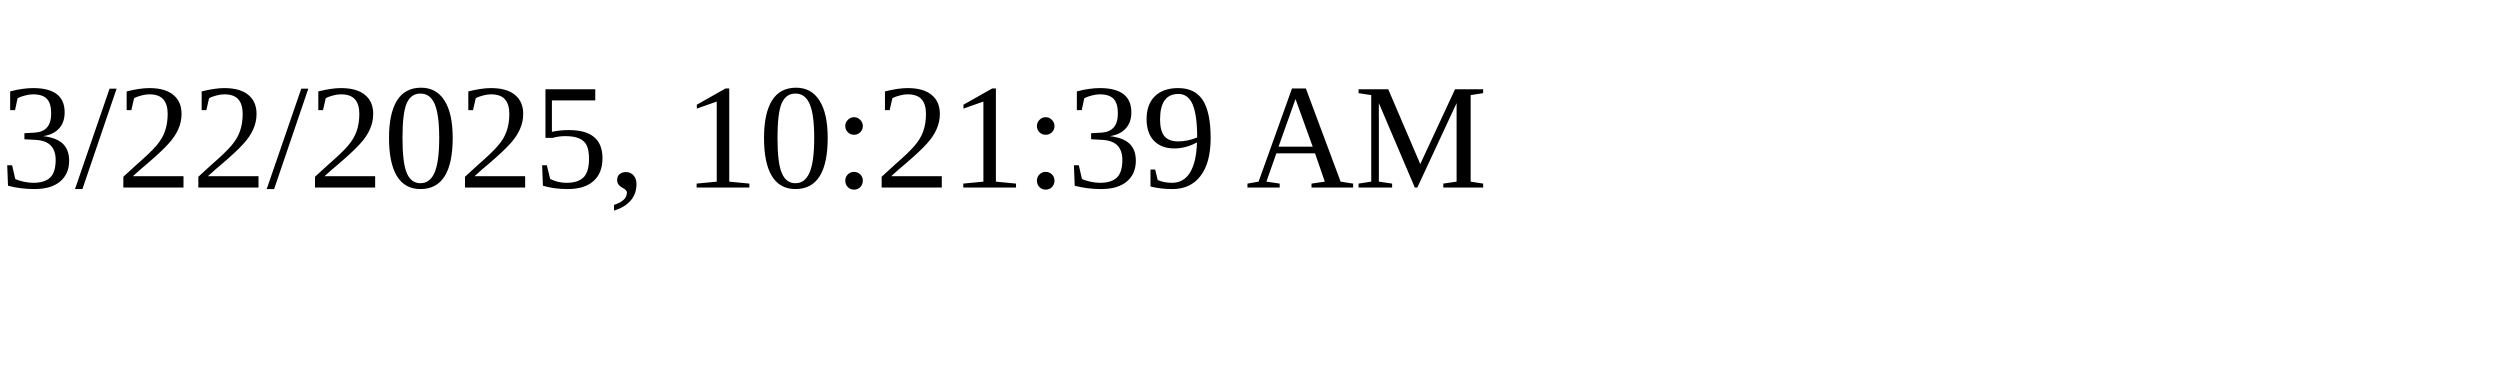
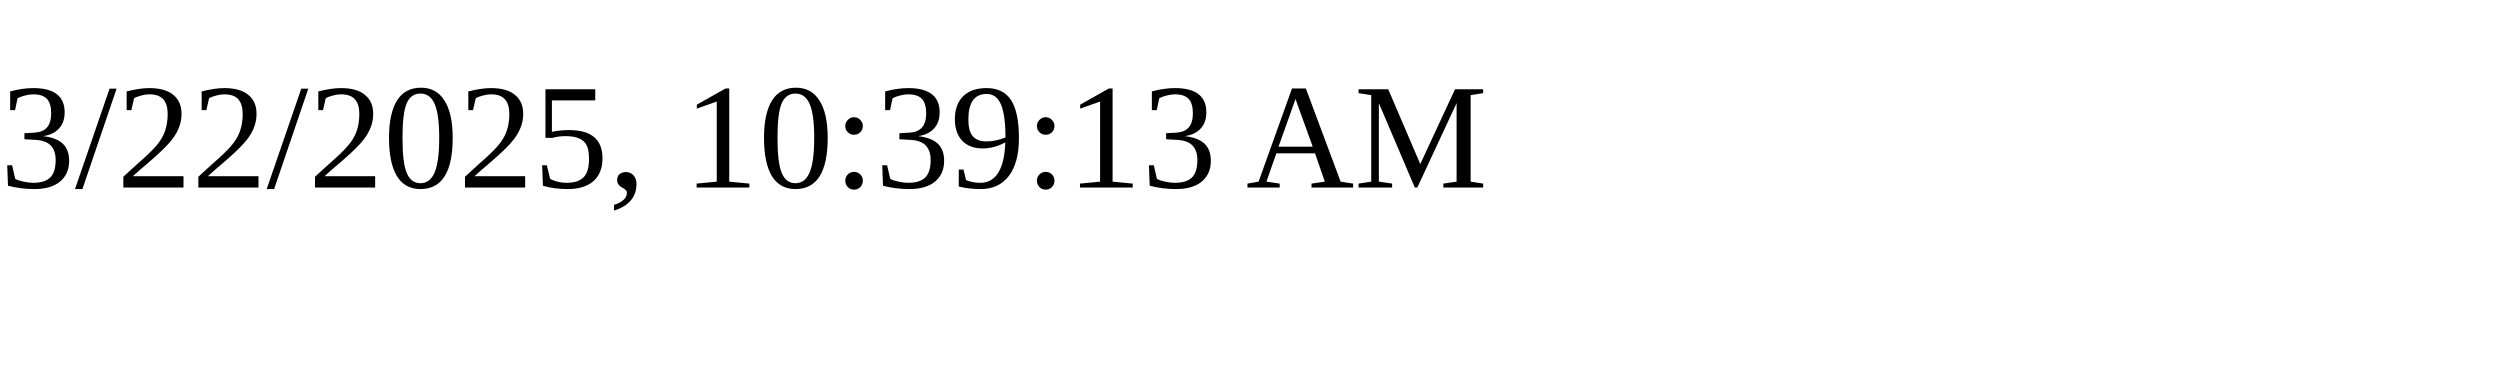
<svg xmlns="http://www.w3.org/2000/svg" height="30" width="200">
-   <text x="0" y="15">3/22/2025, 10:21:39 AM</text>
+   <text x="0" y="15">3/22/2025, 10:39:13 AM</text>
</svg>
